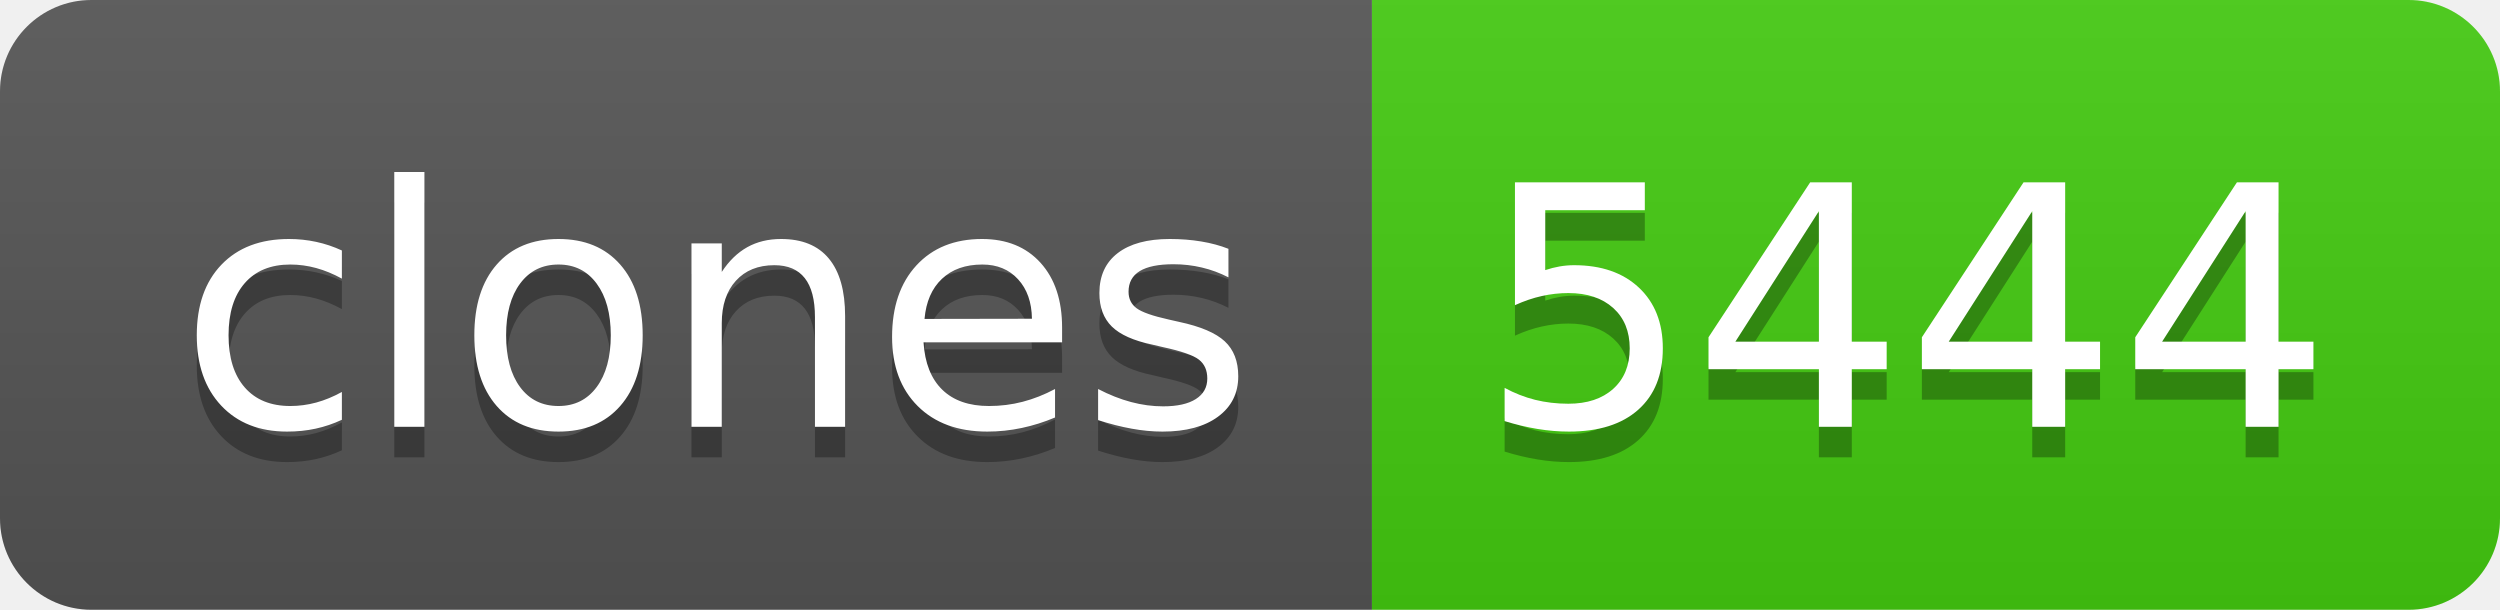
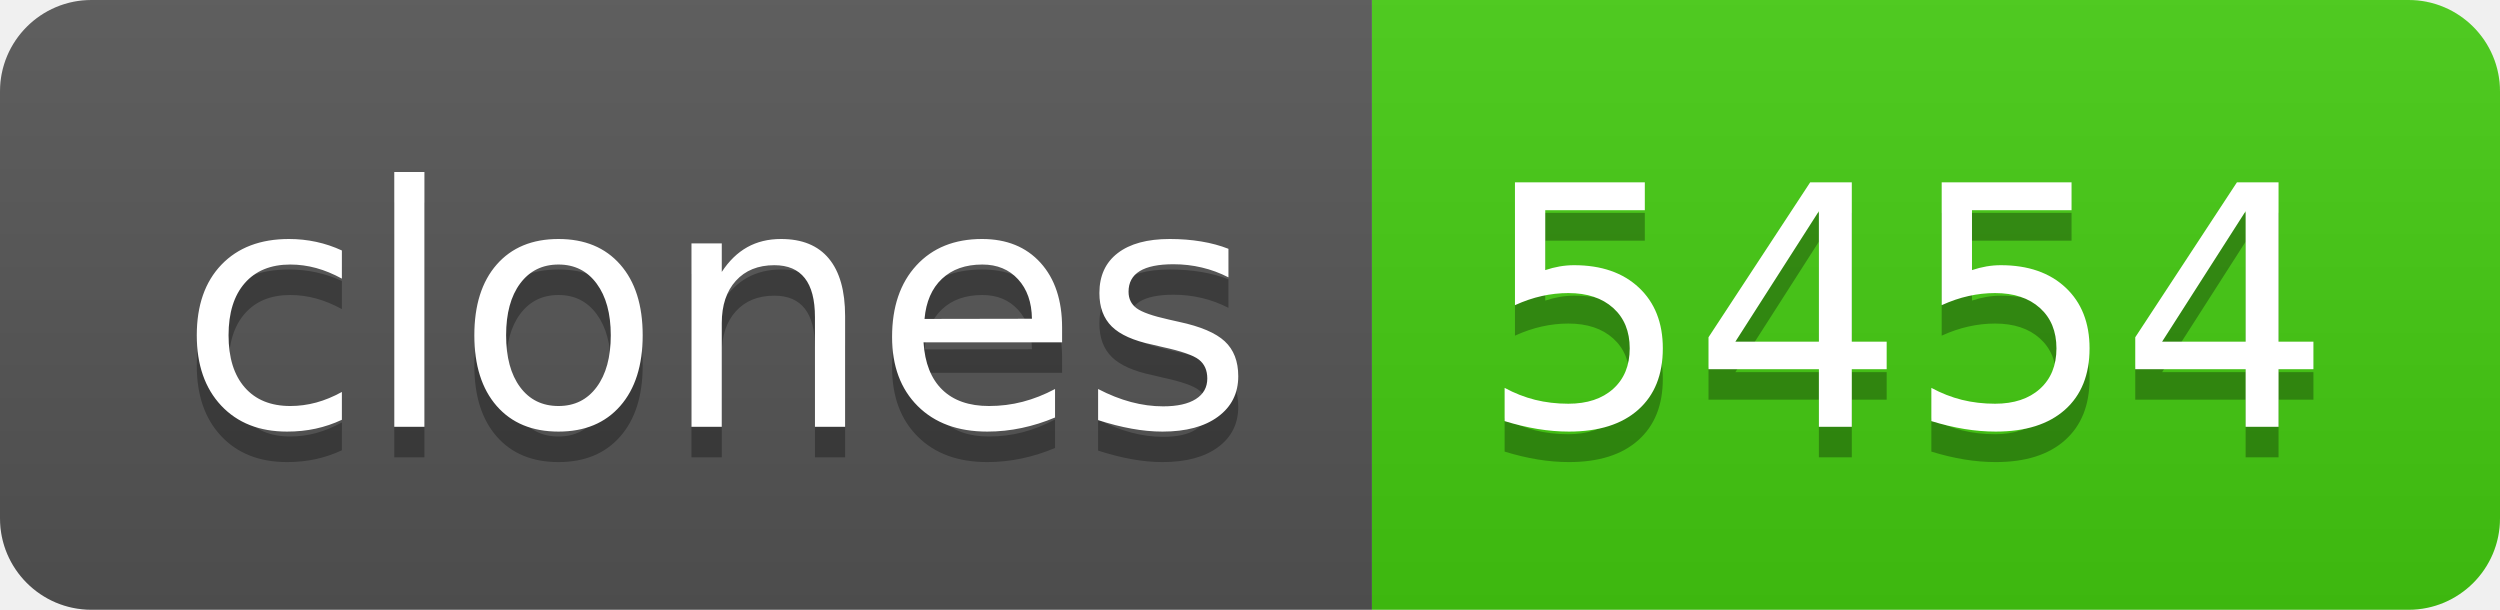
- <svg xmlns="http://www.w3.org/2000/svg" width="82" height="20" role="img" aria-label="clones: 5444">
+ <svg xmlns="http://www.w3.org/2000/svg" width="82" height="20" role="img" aria-label="clones: 5454">
  <linearGradient id="s" x2="0" y2="100%">
    <stop offset="0" stop-color="#bbb" stop-opacity=".1" />
    <stop offset="1" stop-opacity=".1" />
  </linearGradient>
  <clipPath id="r">
    <rect width="82" height="20" rx="3" fill="#fff" />
  </clipPath>
  <g clip-path="url(#r)">
    <rect width="45" height="20" fill="#555" />
    <rect x="45" width="37" height="20" fill="#4c1" />
    <rect width="82" height="20" fill="url(#s)" />
  </g>
  <g fill="#fff" text-anchor="middle" font-family="Verdana,Geneva,DejaVu Sans,sans-serif" text-rendering="geometricPrecision" font-size="110">
    <text aria-hidden="true" x="235" y="150" fill="#010101" fill-opacity=".3" transform="scale(.1)" textLength="350">clones</text>
    <text x="235" y="140" transform="scale(.1)" fill="#fff" textLength="350">clones</text>
-     <text aria-hidden="true" x="625" y="150" fill="#010101" fill-opacity=".3" transform="scale(.1)" textLength="270">5444</text>
-     <text x="625" y="140" transform="scale(.1)" fill="#fff" textLength="270">5444</text>
+     <text aria-hidden="true" x="625" y="150" fill="#010101" fill-opacity=".3" transform="scale(.1)" textLength="270">5454</text>
+     <text x="625" y="140" transform="scale(.1)" fill="#fff" textLength="270">5454</text>
  </g>
</svg>
